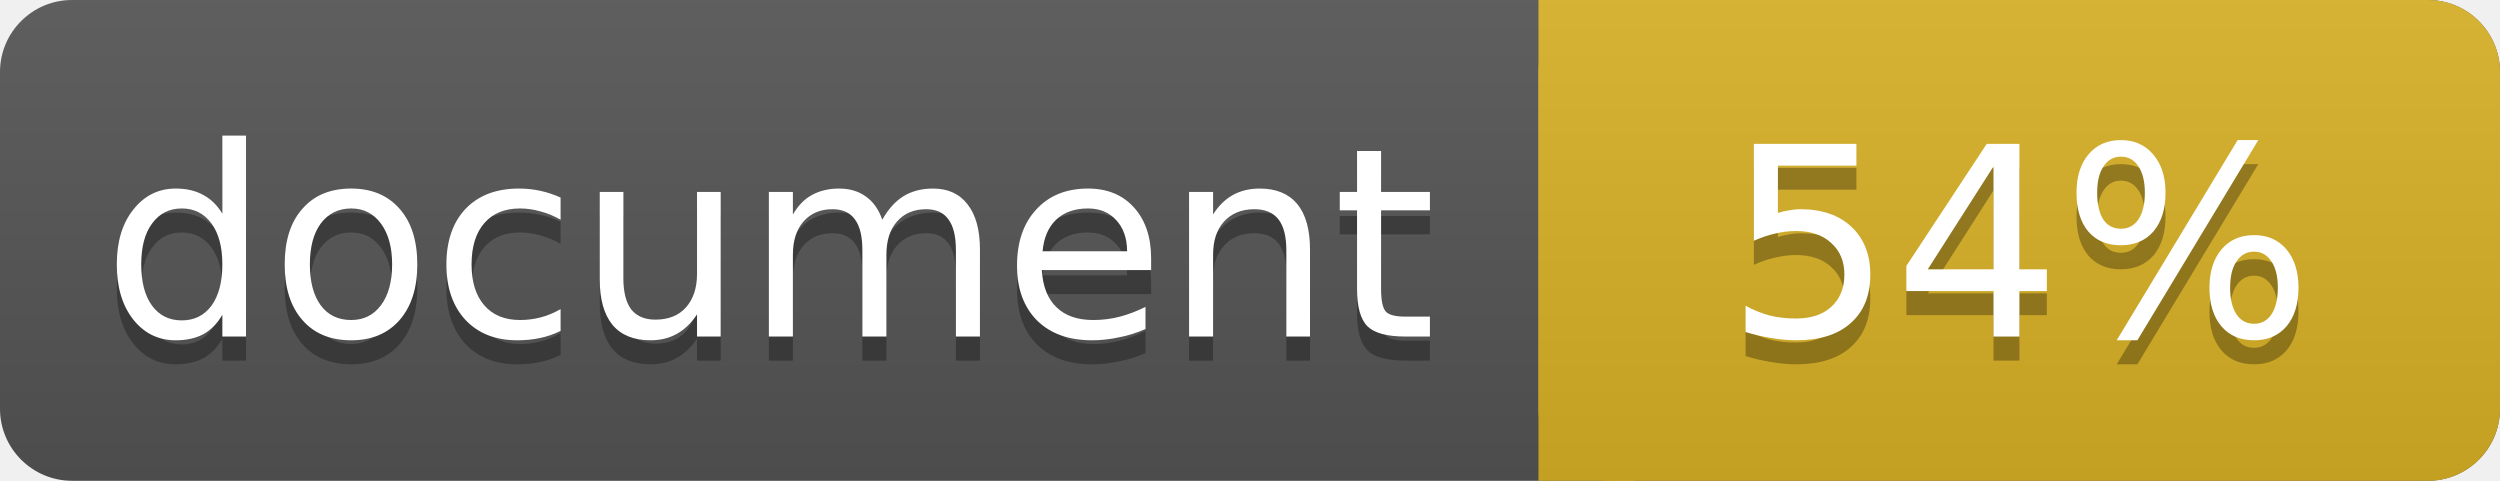
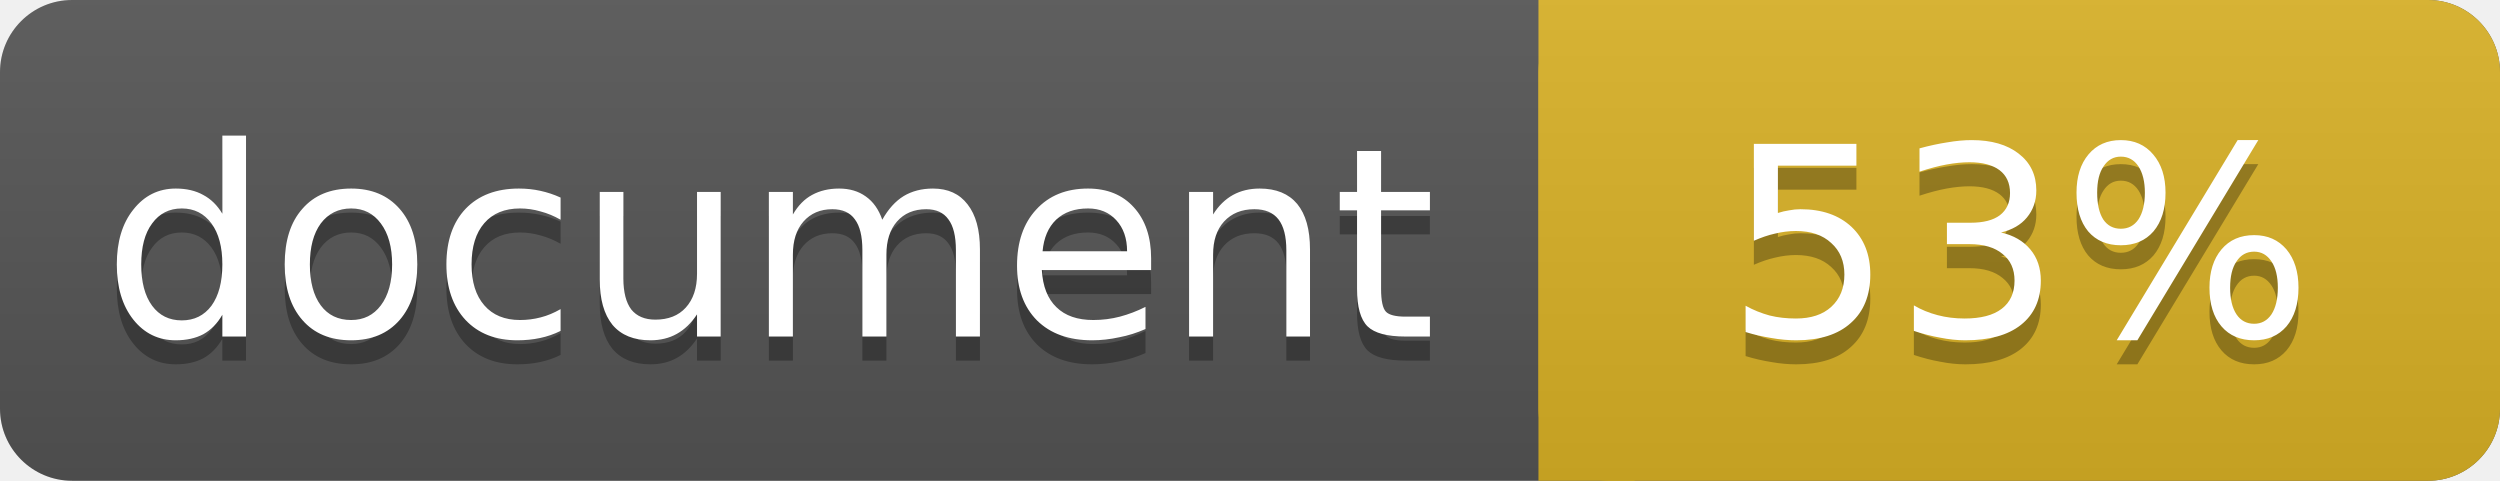
<svg xmlns="http://www.w3.org/2000/svg" width="104" height="20">
  <linearGradient id="a" x2="0" y2="100%">
    <stop offset="0" stop-color="#bbb" stop-opacity=".1" />
    <stop offset="1" stop-opacity=".1" />
  </linearGradient>
  <rect rx="3" width="104" height="20" fill="#555" />
  <rect rx="3" x="64" width="40" height="20" fill="#dab226" />
  <path fill="#dab226" d="M64 0h4v20h-4z" />
  <rect rx="3" width="104" height="20" fill="url(#a)" />
  <g fill="#fff" text-anchor="middle" font-family="DejaVu Sans,Verdana,Geneva,sans-serif" font-size="11">
    <text x="32" y="15" fill="#010101" fill-opacity=".3">document</text>
    <text x="32" y="14">document</text>
-     <text x="84" y="15" fill="#010101" fill-opacity=".3">54%</text>
-     <text x="84" y="14">54%</text>
+     <text x="84" y="15" fill="#010101" fill-opacity=".3">53%</text>
+     <text x="84" y="14">53%</text>
  </g>
</svg>
